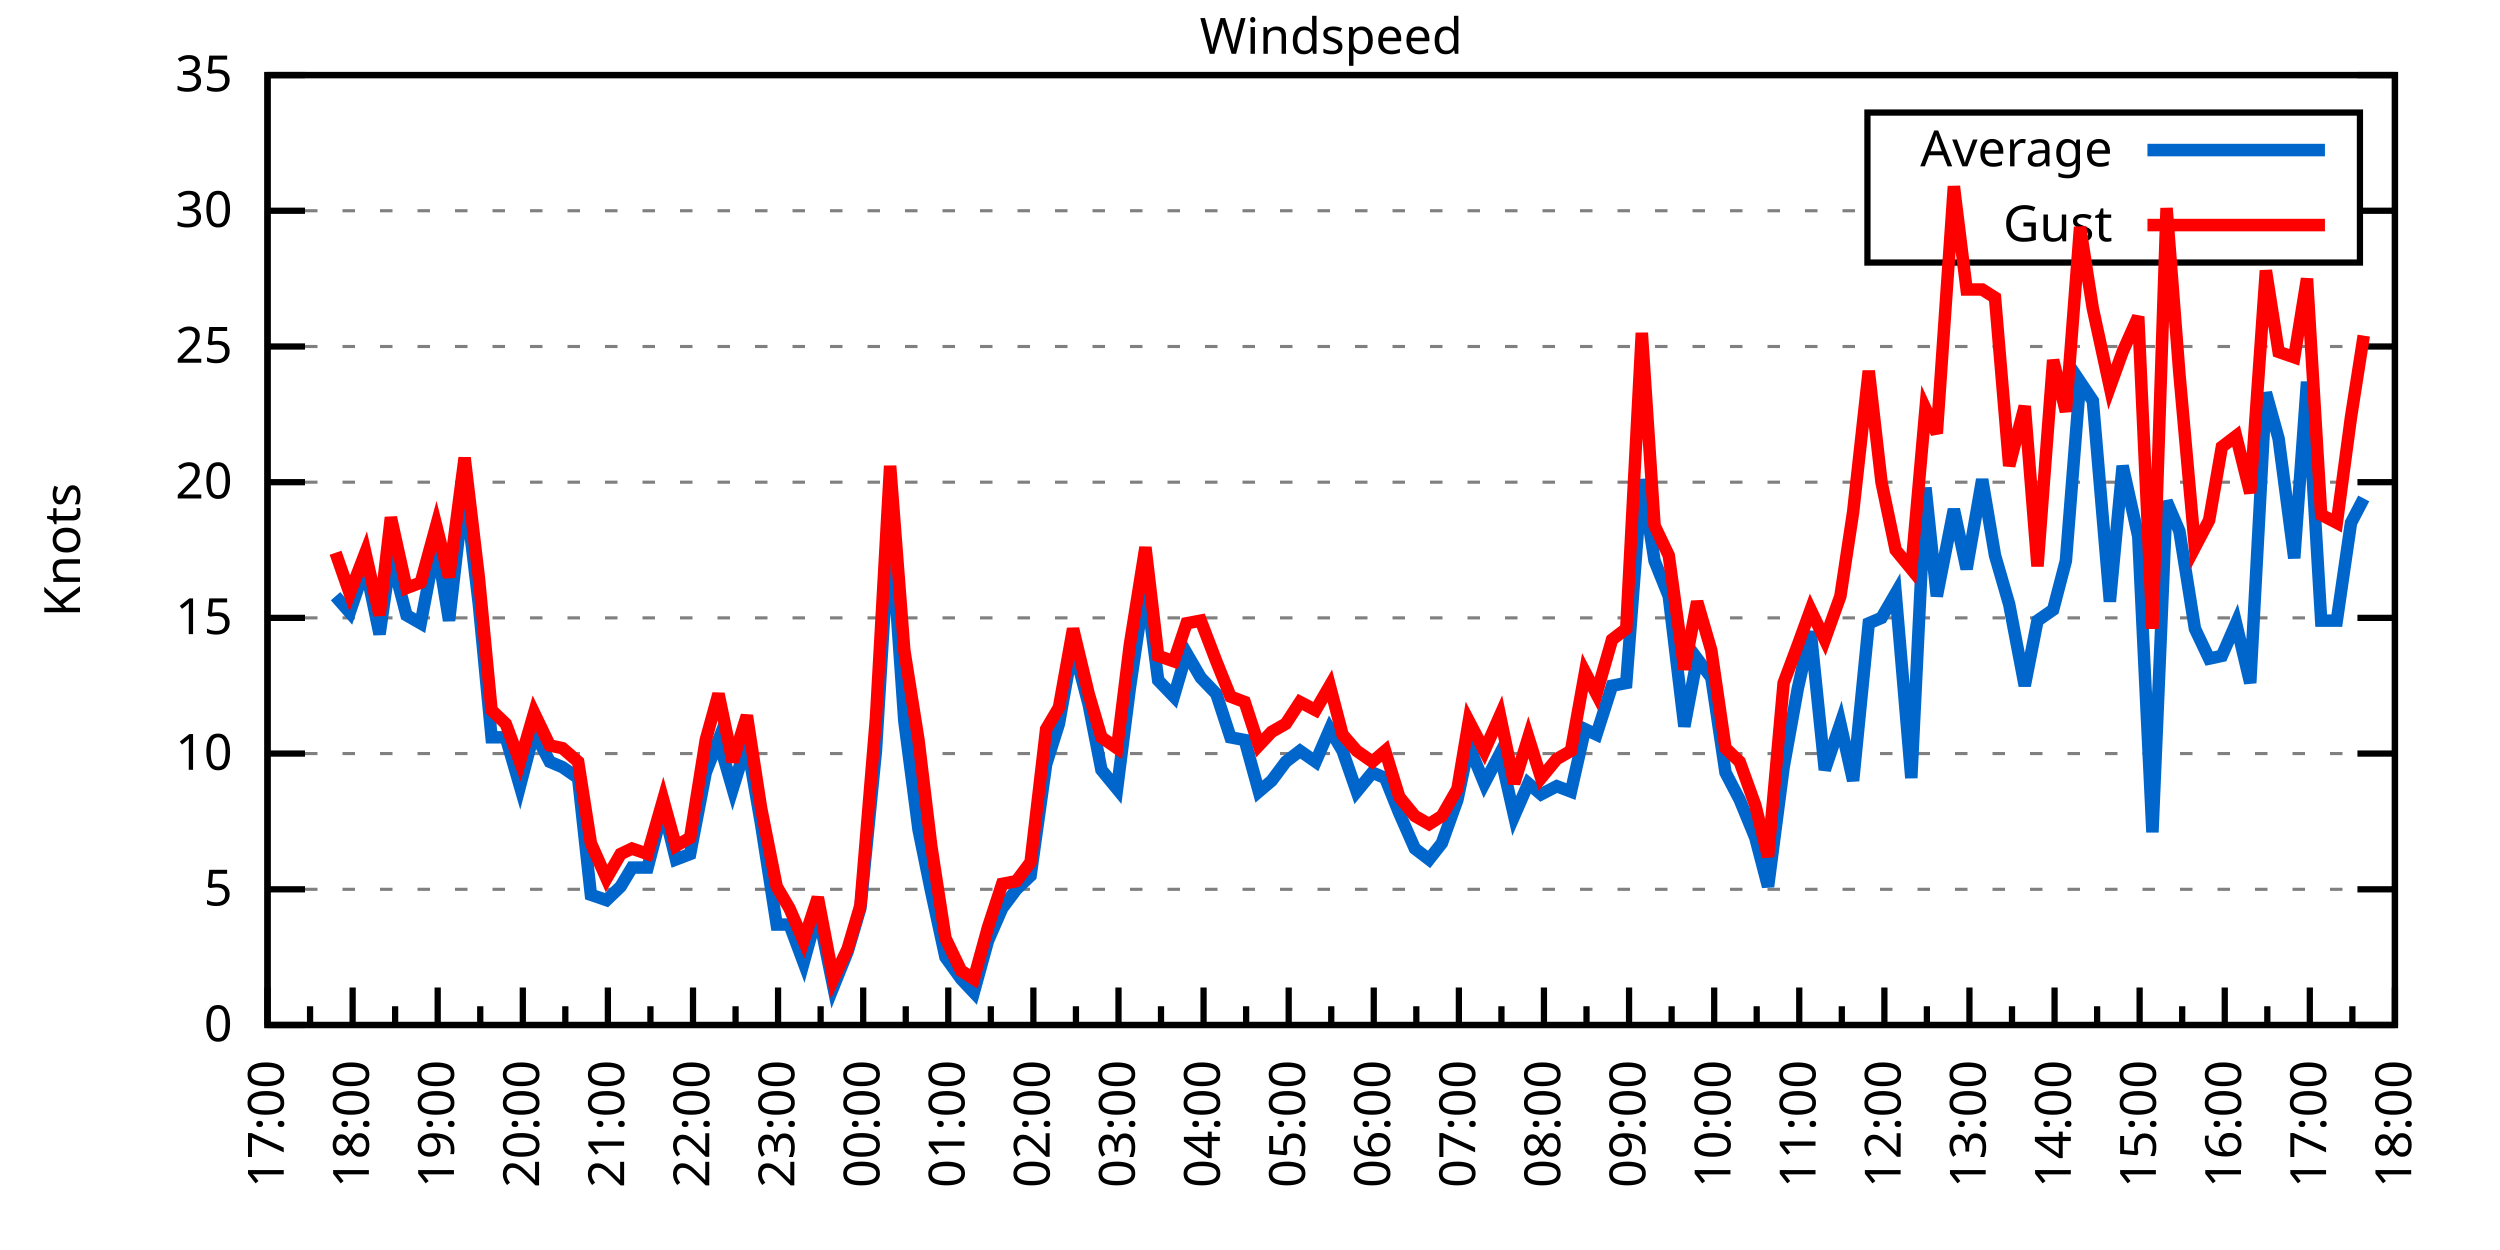
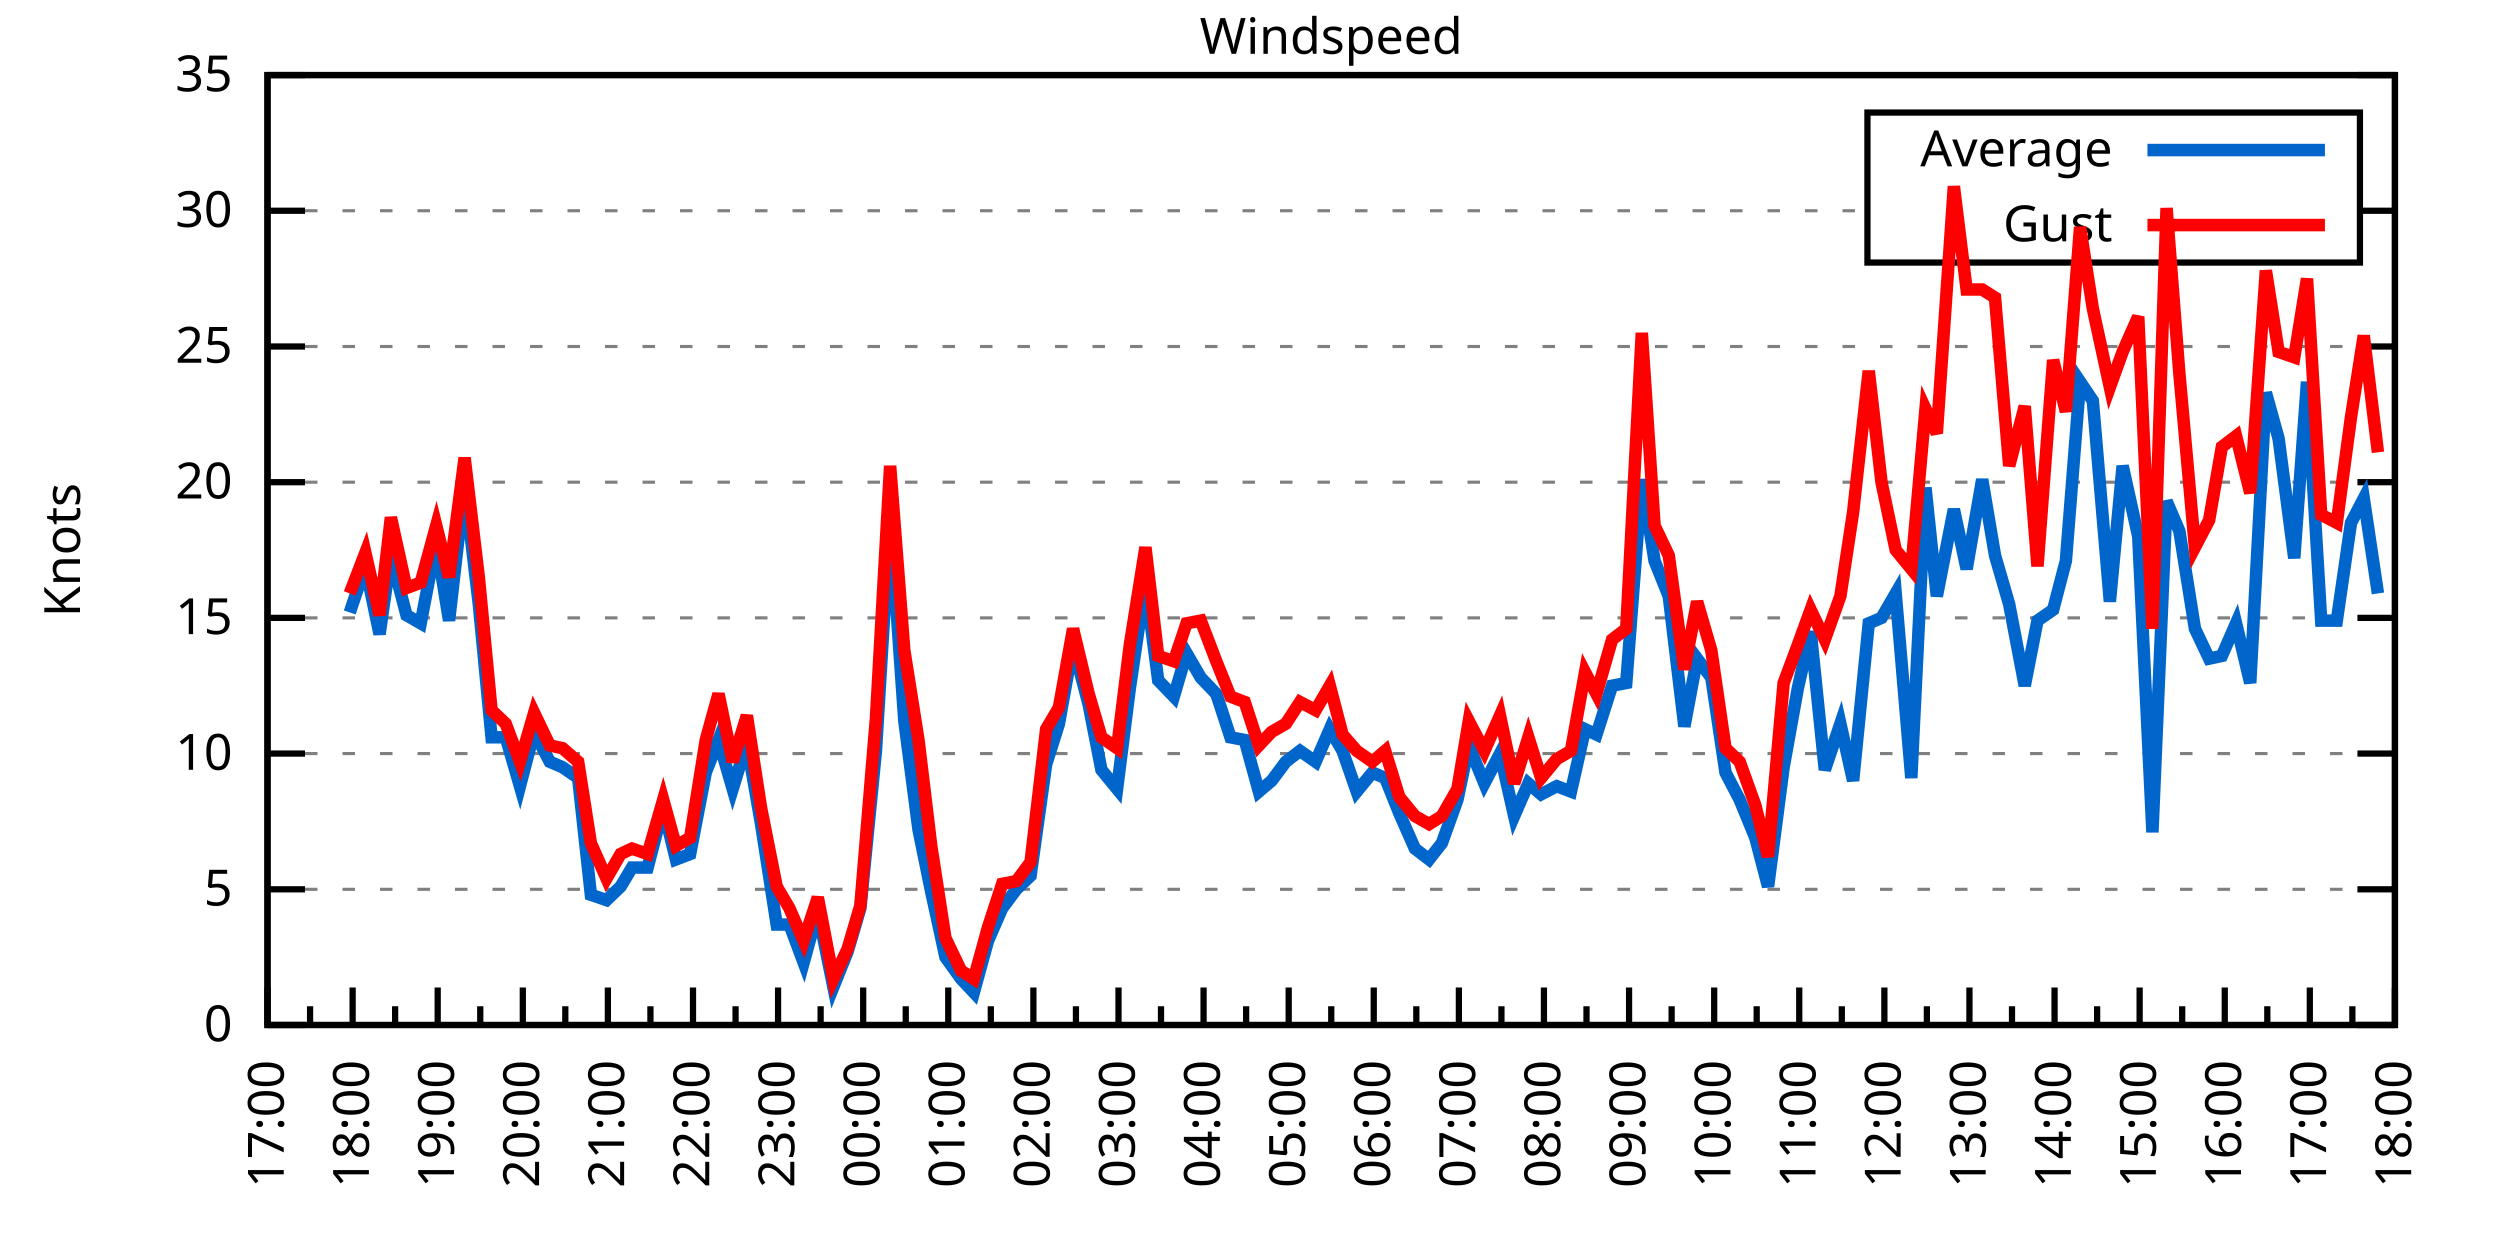
<svg xmlns="http://www.w3.org/2000/svg" xmlns:xlink="http://www.w3.org/1999/xlink" width="400" height="200" viewBox="0 0 400 200">
  <g id="gnuplot_canvas">
    <rect x="0" y="0" width="400" height="200" fill="none" />
    <defs>
      <circle id="gpDot" r="0.5" stroke-width="0.5" stroke="currentColor" />
      <path id="gpPt0" stroke-width="0.333" stroke="currentColor" d="M-1,0 h2 M0,-1 v2" />
      <path id="gpPt1" stroke-width="0.333" stroke="currentColor" d="M-1,-1 L1,1 M1,-1 L-1,1" />
      <path id="gpPt2" stroke-width="0.333" stroke="currentColor" d="M-1,0 L1,0 M0,-1 L0,1 M-1,-1 L1,1 M-1,1 L1,-1" />
      <rect id="gpPt3" stroke-width="0.333" stroke="currentColor" x="-1" y="-1" width="2" height="2" />
      <rect id="gpPt4" stroke-width="0.333" stroke="currentColor" fill="currentColor" x="-1" y="-1" width="2" height="2" />
      <circle id="gpPt5" stroke-width="0.333" stroke="currentColor" cx="0" cy="0" r="1" />
      <use xlink:href="#gpPt5" id="gpPt6" fill="currentColor" stroke="none" />
      <path id="gpPt7" stroke-width="0.333" stroke="currentColor" d="M0,-1.33 L-1.33,0.67 L1.33,0.67 z" />
      <use xlink:href="#gpPt7" id="gpPt8" fill="currentColor" stroke="none" />
      <use xlink:href="#gpPt7" id="gpPt9" stroke="currentColor" transform="rotate(180)" />
      <use xlink:href="#gpPt9" id="gpPt10" fill="currentColor" stroke="none" />
      <use xlink:href="#gpPt3" id="gpPt11" stroke="currentColor" transform="rotate(45)" />
      <use xlink:href="#gpPt11" id="gpPt12" fill="currentColor" stroke="none" />
      <path id="gpPt13" stroke-width="0.333" stroke="currentColor" d="M0,1.330 L1.265,0.411 L0.782,-1.067 L-0.782,-1.076 L-1.265,0.411 z" />
      <use xlink:href="#gpPt13" id="gpPt14" fill="currentColor" stroke="none" />
      <filter id="textbox" filterUnits="objectBoundingBox" x="0" y="0" height="1" width="1">
        <feFlood flood-color="white" flood-opacity="1" result="bgnd" />
        <feComposite in="SourceGraphic" in2="bgnd" operator="atop" />
      </filter>
      <filter id="greybox" filterUnits="objectBoundingBox" x="0" y="0" height="1" width="1">
        <feFlood flood-color="lightgrey" flood-opacity="1" result="grey" />
        <feComposite in="SourceGraphic" in2="grey" operator="atop" />
      </filter>
    </defs>
    <g fill="none" color="white" stroke="currentColor" stroke-width="1.00" stroke-linecap="butt" stroke-linejoin="miter">
</g>
    <g fill="none" color="black" stroke="currentColor" stroke-width="1.00" stroke-linecap="butt" stroke-linejoin="miter">
      <g stroke="none" shape-rendering="crispEdges">
        <polygon fill="rgb(255, 255, 255)" points="42.80,164.00 383.18,164.00 383.18,12.02 42.80,12.02 " />
      </g>
    </g>
    <g fill="none" color="black" stroke="currentColor" stroke-width="1.00" stroke-linecap="butt" stroke-linejoin="miter">
</g>
    <g fill="none" color="black" stroke="black" stroke-width="0.50" stroke-linecap="butt" stroke-linejoin="miter">
</g>
    <g fill="none" color="gray" stroke="currentColor" stroke-width="0.50" stroke-linecap="butt" stroke-linejoin="miter">
      <path stroke="gray" stroke-dasharray="2,4" class="gridline" d="M42.80,164.00 L383.19,164.00  " />
    </g>
    <g fill="none" color="gray" stroke="gray" stroke-width="1.00" stroke-linecap="butt" stroke-linejoin="miter">
</g>
    <g fill="none" color="black" stroke="currentColor" stroke-width="1.00" stroke-linecap="butt" stroke-linejoin="miter">
      <path stroke="black" d="M42.80,164.00 L48.80,164.00 M383.19,164.00 L377.19,164.00  " />
      <g transform="translate(37.20,166.60)" stroke="none" fill="black" font-family="Sans" font-size="8.00" text-anchor="end">
        <text>
          <tspan font-family="Sans"> 0</tspan>
        </text>
      </g>
    </g>
    <g fill="none" color="black" stroke="currentColor" stroke-width="1.00" stroke-linecap="butt" stroke-linejoin="miter">
</g>
    <g fill="none" color="black" stroke="black" stroke-width="0.50" stroke-linecap="butt" stroke-linejoin="miter">
</g>
    <g fill="none" color="gray" stroke="currentColor" stroke-width="0.50" stroke-linecap="butt" stroke-linejoin="miter">
      <path stroke="gray" stroke-dasharray="2,4" class="gridline" d="M42.80,142.29 L383.19,142.29  " />
    </g>
    <g fill="none" color="gray" stroke="gray" stroke-width="1.00" stroke-linecap="butt" stroke-linejoin="miter">
</g>
    <g fill="none" color="black" stroke="currentColor" stroke-width="1.00" stroke-linecap="butt" stroke-linejoin="miter">
      <path stroke="black" d="M42.80,142.29 L48.80,142.29 M383.19,142.29 L377.19,142.29  " />
      <g transform="translate(37.20,144.89)" stroke="none" fill="black" font-family="Sans" font-size="8.00" text-anchor="end">
        <text>
          <tspan font-family="Sans"> 5</tspan>
        </text>
      </g>
    </g>
    <g fill="none" color="black" stroke="currentColor" stroke-width="1.00" stroke-linecap="butt" stroke-linejoin="miter">
</g>
    <g fill="none" color="black" stroke="black" stroke-width="0.50" stroke-linecap="butt" stroke-linejoin="miter">
</g>
    <g fill="none" color="gray" stroke="currentColor" stroke-width="0.50" stroke-linecap="butt" stroke-linejoin="miter">
      <path stroke="gray" stroke-dasharray="2,4" class="gridline" d="M42.80,120.57 L383.19,120.57  " />
    </g>
    <g fill="none" color="gray" stroke="gray" stroke-width="1.00" stroke-linecap="butt" stroke-linejoin="miter">
</g>
    <g fill="none" color="black" stroke="currentColor" stroke-width="1.00" stroke-linecap="butt" stroke-linejoin="miter">
      <path stroke="black" d="M42.80,120.57 L48.80,120.57 M383.19,120.57 L377.19,120.57  " />
      <g transform="translate(37.20,123.17)" stroke="none" fill="black" font-family="Sans" font-size="8.00" text-anchor="end">
        <text>
          <tspan font-family="Sans"> 10</tspan>
        </text>
      </g>
    </g>
    <g fill="none" color="black" stroke="currentColor" stroke-width="1.00" stroke-linecap="butt" stroke-linejoin="miter">
</g>
    <g fill="none" color="black" stroke="black" stroke-width="0.50" stroke-linecap="butt" stroke-linejoin="miter">
</g>
    <g fill="none" color="gray" stroke="currentColor" stroke-width="0.50" stroke-linecap="butt" stroke-linejoin="miter">
      <path stroke="gray" stroke-dasharray="2,4" class="gridline" d="M42.80,98.86 L383.19,98.86  " />
    </g>
    <g fill="none" color="gray" stroke="gray" stroke-width="1.00" stroke-linecap="butt" stroke-linejoin="miter">
</g>
    <g fill="none" color="black" stroke="currentColor" stroke-width="1.00" stroke-linecap="butt" stroke-linejoin="miter">
      <path stroke="black" d="M42.80,98.86 L48.80,98.86 M383.19,98.86 L377.19,98.86  " />
      <g transform="translate(37.20,101.46)" stroke="none" fill="black" font-family="Sans" font-size="8.00" text-anchor="end">
        <text>
          <tspan font-family="Sans"> 15</tspan>
        </text>
      </g>
    </g>
    <g fill="none" color="black" stroke="currentColor" stroke-width="1.00" stroke-linecap="butt" stroke-linejoin="miter">
</g>
    <g fill="none" color="black" stroke="black" stroke-width="0.50" stroke-linecap="butt" stroke-linejoin="miter">
</g>
    <g fill="none" color="gray" stroke="currentColor" stroke-width="0.50" stroke-linecap="butt" stroke-linejoin="miter">
      <path stroke="gray" stroke-dasharray="2,4" class="gridline" d="M42.80,77.15 L383.19,77.15  " />
    </g>
    <g fill="none" color="gray" stroke="gray" stroke-width="1.00" stroke-linecap="butt" stroke-linejoin="miter">
</g>
    <g fill="none" color="black" stroke="currentColor" stroke-width="1.00" stroke-linecap="butt" stroke-linejoin="miter">
      <path stroke="black" d="M42.80,77.15 L48.80,77.15 M383.19,77.15 L377.19,77.15  " />
      <g transform="translate(37.20,79.75)" stroke="none" fill="black" font-family="Sans" font-size="8.00" text-anchor="end">
        <text>
          <tspan font-family="Sans"> 20</tspan>
        </text>
      </g>
    </g>
    <g fill="none" color="black" stroke="currentColor" stroke-width="1.00" stroke-linecap="butt" stroke-linejoin="miter">
</g>
    <g fill="none" color="black" stroke="black" stroke-width="0.50" stroke-linecap="butt" stroke-linejoin="miter">
</g>
    <g fill="none" color="gray" stroke="currentColor" stroke-width="0.50" stroke-linecap="butt" stroke-linejoin="miter">
      <path stroke="gray" stroke-dasharray="2,4" class="gridline" d="M42.80,55.44 L383.19,55.44  " />
    </g>
    <g fill="none" color="gray" stroke="gray" stroke-width="1.00" stroke-linecap="butt" stroke-linejoin="miter">
</g>
    <g fill="none" color="black" stroke="currentColor" stroke-width="1.00" stroke-linecap="butt" stroke-linejoin="miter">
      <path stroke="black" d="M42.80,55.44 L48.80,55.44 M383.19,55.44 L377.19,55.44  " />
      <g transform="translate(37.20,58.04)" stroke="none" fill="black" font-family="Sans" font-size="8.00" text-anchor="end">
        <text>
          <tspan font-family="Sans"> 25</tspan>
        </text>
      </g>
    </g>
    <g fill="none" color="black" stroke="currentColor" stroke-width="1.00" stroke-linecap="butt" stroke-linejoin="miter">
</g>
    <g fill="none" color="black" stroke="black" stroke-width="0.50" stroke-linecap="butt" stroke-linejoin="miter">
</g>
    <g fill="none" color="gray" stroke="currentColor" stroke-width="0.50" stroke-linecap="butt" stroke-linejoin="miter">
      <path stroke="gray" stroke-dasharray="2,4" class="gridline" d="M42.80,33.72 L298.79,33.72 M377.59,33.72 L383.19,33.72  " />
    </g>
    <g fill="none" color="gray" stroke="gray" stroke-width="1.00" stroke-linecap="butt" stroke-linejoin="miter">
</g>
    <g fill="none" color="black" stroke="currentColor" stroke-width="1.00" stroke-linecap="butt" stroke-linejoin="miter">
      <path stroke="black" d="M42.80,33.72 L48.80,33.72 M383.19,33.72 L377.19,33.72  " />
      <g transform="translate(37.20,36.32)" stroke="none" fill="black" font-family="Sans" font-size="8.00" text-anchor="end">
        <text>
          <tspan font-family="Sans"> 30</tspan>
        </text>
      </g>
    </g>
    <g fill="none" color="black" stroke="currentColor" stroke-width="1.00" stroke-linecap="butt" stroke-linejoin="miter">
</g>
    <g fill="none" color="black" stroke="black" stroke-width="0.50" stroke-linecap="butt" stroke-linejoin="miter">
</g>
    <g fill="none" color="gray" stroke="currentColor" stroke-width="0.50" stroke-linecap="butt" stroke-linejoin="miter">
      <path stroke="gray" stroke-dasharray="2,4" class="gridline" d="M42.80,12.01 L383.19,12.01  " />
    </g>
    <g fill="none" color="gray" stroke="gray" stroke-width="1.00" stroke-linecap="butt" stroke-linejoin="miter">
</g>
    <g fill="none" color="black" stroke="currentColor" stroke-width="1.00" stroke-linecap="butt" stroke-linejoin="miter">
      <path stroke="black" d="M42.80,12.01 L48.80,12.01 M383.19,12.01 L377.19,12.01  " />
      <g transform="translate(37.20,14.61)" stroke="none" fill="black" font-family="Sans" font-size="8.00" text-anchor="end">
        <text>
          <tspan font-family="Sans"> 35</tspan>
        </text>
      </g>
    </g>
    <g fill="none" color="black" stroke="currentColor" stroke-width="1.00" stroke-linecap="butt" stroke-linejoin="miter">
      <path stroke="black" d="M42.80,164.00 L42.80,158.00  " />
      <g transform="translate(45.40,169.60) rotate(270)" stroke="none" fill="black" font-family="Sans" font-size="8.00" text-anchor="end">
        <text>
          <tspan font-family="Sans">17:00</tspan>
        </text>
      </g>
    </g>
    <g fill="none" color="black" stroke="currentColor" stroke-width="1.00" stroke-linecap="butt" stroke-linejoin="miter">
      <path stroke="black" d="M49.61,164.00 L49.61,161.00 M56.42,164.00 L56.42,158.00  " />
      <g transform="translate(59.02,169.60) rotate(270)" stroke="none" fill="black" font-family="Sans" font-size="8.00" text-anchor="end">
        <text>
          <tspan font-family="Sans">18:00</tspan>
        </text>
      </g>
    </g>
    <g fill="none" color="black" stroke="currentColor" stroke-width="1.00" stroke-linecap="butt" stroke-linejoin="miter">
      <path stroke="black" d="M63.22,164.00 L63.22,161.00 M70.03,164.00 L70.03,158.00  " />
      <g transform="translate(72.63,169.60) rotate(270)" stroke="none" fill="black" font-family="Sans" font-size="8.00" text-anchor="end">
        <text>
          <tspan font-family="Sans">19:00</tspan>
        </text>
      </g>
    </g>
    <g fill="none" color="black" stroke="currentColor" stroke-width="1.00" stroke-linecap="butt" stroke-linejoin="miter">
      <path stroke="black" d="M76.84,164.00 L76.84,161.00 M83.65,164.00 L83.65,158.00  " />
      <g transform="translate(86.25,169.60) rotate(270)" stroke="none" fill="black" font-family="Sans" font-size="8.00" text-anchor="end">
        <text>
          <tspan font-family="Sans">20:00</tspan>
        </text>
      </g>
    </g>
    <g fill="none" color="black" stroke="currentColor" stroke-width="1.00" stroke-linecap="butt" stroke-linejoin="miter">
      <path stroke="black" d="M90.45,164.00 L90.45,161.00 M97.26,164.00 L97.26,158.00  " />
      <g transform="translate(99.86,169.60) rotate(270)" stroke="none" fill="black" font-family="Sans" font-size="8.00" text-anchor="end">
        <text>
          <tspan font-family="Sans">21:00</tspan>
        </text>
      </g>
    </g>
    <g fill="none" color="black" stroke="currentColor" stroke-width="1.00" stroke-linecap="butt" stroke-linejoin="miter">
      <path stroke="black" d="M104.07,164.00 L104.07,161.00 M110.88,164.00 L110.88,158.00  " />
      <g transform="translate(113.48,169.60) rotate(270)" stroke="none" fill="black" font-family="Sans" font-size="8.00" text-anchor="end">
        <text>
          <tspan font-family="Sans">22:00</tspan>
        </text>
      </g>
    </g>
    <g fill="none" color="black" stroke="currentColor" stroke-width="1.00" stroke-linecap="butt" stroke-linejoin="miter">
      <path stroke="black" d="M117.69,164.00 L117.69,161.00 M124.49,164.00 L124.49,158.00  " />
      <g transform="translate(127.09,169.60) rotate(270)" stroke="none" fill="black" font-family="Sans" font-size="8.00" text-anchor="end">
        <text>
          <tspan font-family="Sans">23:00</tspan>
        </text>
      </g>
    </g>
    <g fill="none" color="black" stroke="currentColor" stroke-width="1.00" stroke-linecap="butt" stroke-linejoin="miter">
      <path stroke="black" d="M131.30,164.00 L131.30,161.00 M138.11,164.00 L138.11,158.00  " />
      <g transform="translate(140.71,169.60) rotate(270)" stroke="none" fill="black" font-family="Sans" font-size="8.00" text-anchor="end">
        <text>
          <tspan font-family="Sans">00:00</tspan>
        </text>
      </g>
    </g>
    <g fill="none" color="black" stroke="currentColor" stroke-width="1.00" stroke-linecap="butt" stroke-linejoin="miter">
      <path stroke="black" d="M144.92,164.00 L144.92,161.00 M151.72,164.00 L151.72,158.00  " />
      <g transform="translate(154.32,169.60) rotate(270)" stroke="none" fill="black" font-family="Sans" font-size="8.00" text-anchor="end">
        <text>
          <tspan font-family="Sans">01:00</tspan>
        </text>
      </g>
    </g>
    <g fill="none" color="black" stroke="currentColor" stroke-width="1.00" stroke-linecap="butt" stroke-linejoin="miter">
      <path stroke="black" d="M158.53,164.00 L158.53,161.00 M165.34,164.00 L165.34,158.00  " />
      <g transform="translate(167.94,169.60) rotate(270)" stroke="none" fill="black" font-family="Sans" font-size="8.00" text-anchor="end">
        <text>
          <tspan font-family="Sans">02:00</tspan>
        </text>
      </g>
    </g>
    <g fill="none" color="black" stroke="currentColor" stroke-width="1.00" stroke-linecap="butt" stroke-linejoin="miter">
      <path stroke="black" d="M172.15,164.00 L172.15,161.00 M178.96,164.00 L178.96,158.00  " />
      <g transform="translate(181.56,169.60) rotate(270)" stroke="none" fill="black" font-family="Sans" font-size="8.00" text-anchor="end">
        <text>
          <tspan font-family="Sans">03:00</tspan>
        </text>
      </g>
    </g>
    <g fill="none" color="black" stroke="currentColor" stroke-width="1.00" stroke-linecap="butt" stroke-linejoin="miter">
      <path stroke="black" d="M185.76,164.00 L185.76,161.00 M192.57,164.00 L192.57,158.00  " />
      <g transform="translate(195.17,169.60) rotate(270)" stroke="none" fill="black" font-family="Sans" font-size="8.00" text-anchor="end">
        <text>
          <tspan font-family="Sans">04:00</tspan>
        </text>
      </g>
    </g>
    <g fill="none" color="black" stroke="currentColor" stroke-width="1.00" stroke-linecap="butt" stroke-linejoin="miter">
      <path stroke="black" d="M199.38,164.00 L199.38,161.00 M206.19,164.00 L206.19,158.00  " />
      <g transform="translate(208.79,169.60) rotate(270)" stroke="none" fill="black" font-family="Sans" font-size="8.00" text-anchor="end">
        <text>
          <tspan font-family="Sans">05:00</tspan>
        </text>
      </g>
    </g>
    <g fill="none" color="black" stroke="currentColor" stroke-width="1.00" stroke-linecap="butt" stroke-linejoin="miter">
      <path stroke="black" d="M213.00,164.00 L213.00,161.00 M219.80,164.00 L219.80,158.00  " />
      <g transform="translate(222.40,169.60) rotate(270)" stroke="none" fill="black" font-family="Sans" font-size="8.00" text-anchor="end">
        <text>
          <tspan font-family="Sans">06:00</tspan>
        </text>
      </g>
    </g>
    <g fill="none" color="black" stroke="currentColor" stroke-width="1.00" stroke-linecap="butt" stroke-linejoin="miter">
      <path stroke="black" d="M226.61,164.00 L226.61,161.00 M233.42,164.00 L233.42,158.00  " />
      <g transform="translate(236.02,169.60) rotate(270)" stroke="none" fill="black" font-family="Sans" font-size="8.00" text-anchor="end">
        <text>
          <tspan font-family="Sans">07:00</tspan>
        </text>
      </g>
    </g>
    <g fill="none" color="black" stroke="currentColor" stroke-width="1.00" stroke-linecap="butt" stroke-linejoin="miter">
      <path stroke="black" d="M240.23,164.00 L240.23,161.00 M247.03,164.00 L247.03,158.00  " />
      <g transform="translate(249.63,169.60) rotate(270)" stroke="none" fill="black" font-family="Sans" font-size="8.00" text-anchor="end">
        <text>
          <tspan font-family="Sans">08:00</tspan>
        </text>
      </g>
    </g>
    <g fill="none" color="black" stroke="currentColor" stroke-width="1.00" stroke-linecap="butt" stroke-linejoin="miter">
      <path stroke="black" d="M253.84,164.00 L253.84,161.00 M260.65,164.00 L260.65,158.00  " />
      <g transform="translate(263.25,169.60) rotate(270)" stroke="none" fill="black" font-family="Sans" font-size="8.00" text-anchor="end">
        <text>
          <tspan font-family="Sans">09:00</tspan>
        </text>
      </g>
    </g>
    <g fill="none" color="black" stroke="currentColor" stroke-width="1.00" stroke-linecap="butt" stroke-linejoin="miter">
      <path stroke="black" d="M267.46,164.00 L267.46,161.00 M274.27,164.00 L274.27,158.00  " />
      <g transform="translate(276.87,169.60) rotate(270)" stroke="none" fill="black" font-family="Sans" font-size="8.00" text-anchor="end">
        <text>
          <tspan font-family="Sans">10:00</tspan>
        </text>
      </g>
    </g>
    <g fill="none" color="black" stroke="currentColor" stroke-width="1.00" stroke-linecap="butt" stroke-linejoin="miter">
      <path stroke="black" d="M281.07,164.00 L281.07,161.00 M287.88,164.00 L287.88,158.00  " />
      <g transform="translate(290.48,169.60) rotate(270)" stroke="none" fill="black" font-family="Sans" font-size="8.00" text-anchor="end">
        <text>
          <tspan font-family="Sans">11:00</tspan>
        </text>
      </g>
    </g>
    <g fill="none" color="black" stroke="currentColor" stroke-width="1.00" stroke-linecap="butt" stroke-linejoin="miter">
      <path stroke="black" d="M294.69,164.00 L294.69,161.00 M301.50,164.00 L301.50,158.00  " />
      <g transform="translate(304.10,169.60) rotate(270)" stroke="none" fill="black" font-family="Sans" font-size="8.00" text-anchor="end">
        <text>
          <tspan font-family="Sans">12:00</tspan>
        </text>
      </g>
    </g>
    <g fill="none" color="black" stroke="currentColor" stroke-width="1.00" stroke-linecap="butt" stroke-linejoin="miter">
      <path stroke="black" d="M308.30,164.00 L308.30,161.00 M315.11,164.00 L315.11,158.00  " />
      <g transform="translate(317.71,169.60) rotate(270)" stroke="none" fill="black" font-family="Sans" font-size="8.00" text-anchor="end">
        <text>
          <tspan font-family="Sans">13:00</tspan>
        </text>
      </g>
    </g>
    <g fill="none" color="black" stroke="currentColor" stroke-width="1.00" stroke-linecap="butt" stroke-linejoin="miter">
      <path stroke="black" d="M321.92,164.00 L321.92,161.00 M328.73,164.00 L328.73,158.00  " />
      <g transform="translate(331.33,169.60) rotate(270)" stroke="none" fill="black" font-family="Sans" font-size="8.00" text-anchor="end">
        <text>
          <tspan font-family="Sans">14:00</tspan>
        </text>
      </g>
    </g>
    <g fill="none" color="black" stroke="currentColor" stroke-width="1.00" stroke-linecap="butt" stroke-linejoin="miter">
      <path stroke="black" d="M335.54,164.00 L335.54,161.00 M342.34,164.00 L342.34,158.00  " />
      <g transform="translate(344.94,169.60) rotate(270)" stroke="none" fill="black" font-family="Sans" font-size="8.00" text-anchor="end">
        <text>
          <tspan font-family="Sans">15:00</tspan>
        </text>
      </g>
    </g>
    <g fill="none" color="black" stroke="currentColor" stroke-width="1.00" stroke-linecap="butt" stroke-linejoin="miter">
      <path stroke="black" d="M349.15,164.00 L349.15,161.00 M355.96,164.00 L355.96,158.00  " />
      <g transform="translate(358.56,169.60) rotate(270)" stroke="none" fill="black" font-family="Sans" font-size="8.00" text-anchor="end">
        <text>
          <tspan font-family="Sans">16:00</tspan>
        </text>
      </g>
    </g>
    <g fill="none" color="black" stroke="currentColor" stroke-width="1.00" stroke-linecap="butt" stroke-linejoin="miter">
      <path stroke="black" d="M362.77,164.00 L362.77,161.00 M369.57,164.00 L369.57,158.00  " />
      <g transform="translate(372.17,169.60) rotate(270)" stroke="none" fill="black" font-family="Sans" font-size="8.00" text-anchor="end">
        <text>
          <tspan font-family="Sans">17:00</tspan>
        </text>
      </g>
    </g>
    <g fill="none" color="black" stroke="currentColor" stroke-width="1.00" stroke-linecap="butt" stroke-linejoin="miter">
      <path stroke="black" d="M376.38,164.00 L376.38,161.00 M383.19,164.00 L383.19,158.00  " />
      <g transform="translate(385.79,169.60) rotate(270)" stroke="none" fill="black" font-family="Sans" font-size="8.00" text-anchor="end">
        <text>
          <tspan font-family="Sans">18:00</tspan>
        </text>
      </g>
    </g>
    <g fill="none" color="black" stroke="currentColor" stroke-width="1.00" stroke-linecap="butt" stroke-linejoin="miter">
</g>
    <g fill="none" color="black" stroke="currentColor" stroke-width="1.00" stroke-linecap="butt" stroke-linejoin="miter">
      <path stroke="black" d="M42.80,12.01 L42.80,164.00 L383.19,164.00 L383.19,12.01 L42.80,12.01 Z  " />
    </g>
    <g fill="none" color="black" stroke="currentColor" stroke-width="1.00" stroke-linecap="butt" stroke-linejoin="miter">
      <g transform="translate(12.80,88.01) rotate(270)" stroke="none" fill="black" font-family="Sans" font-size="8.00" text-anchor="middle">
        <text>
          <tspan font-family="Sans">Knots</tspan>
        </text>
      </g>
    </g>
    <g fill="none" color="black" stroke="currentColor" stroke-width="1.00" stroke-linecap="butt" stroke-linejoin="miter">
</g>
    <g fill="none" color="black" stroke="currentColor" stroke-width="1.00" stroke-linecap="butt" stroke-linejoin="miter">
      <path stroke="black" d="M298.79,42.01 L298.79,18.01 L377.59,18.01 L377.59,42.01 L298.79,42.01 Z  " />
    </g>
    <g id="Windspeed_plot_1">
      <g fill="none" color="white" stroke="black" stroke-width="2.00" stroke-linecap="butt" stroke-linejoin="miter">
</g>
      <g fill="none" color="black" stroke="currentColor" stroke-width="2.00" stroke-linecap="butt" stroke-linejoin="miter">
        <g transform="translate(337.99,26.61)" stroke="none" fill="black" font-family="Sans" font-size="8.00" text-anchor="end">
          <text>
            <tspan font-family="Sans">Average</tspan>
          </text>
        </g>
      </g>
      <g fill="none" color="black" stroke="currentColor" stroke-width="2.00" stroke-linecap="butt" stroke-linejoin="miter">
-         <path stroke="rgb(  0, 102, 204)" d="M343.59,24.01 L371.99,24.01 M53.69,95.39 L55.96,97.99 L58.46,90.61 L60.73,101.47 L62.54,88.87 L65.04,98.43   L67.31,99.73 L69.80,86.70 L71.85,99.30 L74.34,77.58 L76.61,96.69 L78.65,117.97 L80.92,117.97 L83.19,125.79   L85.46,117.10 L87.96,121.88 L90.00,122.75 L92.50,124.48 L94.54,143.16 L97.04,144.02 L99.30,141.85 L101.12,138.81   L103.62,138.81 L106.11,129.26 L108.15,137.51 L110.42,136.64 L112.92,123.61 L114.96,118.40 L117.23,126.22 L119.50,118.84   L121.77,131.86 L124.27,147.93 L126.31,147.93 L128.58,154.01 L130.85,145.76 L133.34,157.92 L135.61,152.28 L137.66,145.33   L140.15,120.14 L142.42,82.79 L144.69,115.36 L146.96,132.73 L149.00,142.72 L151.27,153.14 L153.77,156.62 L155.81,158.79   L158.08,150.54 L160.35,145.33 L162.62,142.29 L164.89,140.12 L167.38,122.31 L169.43,115.80 L171.69,103.20 L174.19,112.76   L176.23,123.18 L178.73,126.22 L180.77,110.15 L183.27,93.22 L185.31,108.85 L187.81,111.45 L189.85,104.51 L192.12,108.42   L194.61,111.02 L196.88,117.97 L199.15,118.40 L201.42,126.65 L203.46,124.92 L205.73,121.88 L208.00,120.14 L210.50,121.88   L212.77,116.67 L214.81,120.14 L217.08,126.65 L219.58,123.61 L221.62,124.48 L223.89,130.13 L226.38,135.77 L228.65,137.51   L230.70,134.90 L233.19,127.96 L235.01,119.27 L237.50,125.35 L240.00,120.57 L242.27,130.56 L244.54,125.35 L246.58,127.09   L249.08,125.79 L251.35,126.65 L253.61,116.67 L255.43,117.53 L257.93,109.72 L260.20,109.28 L262.69,76.71 L264.73,89.74   L267.00,95.39 L269.50,116.23 L271.54,105.38 L273.81,108.42 L276.08,123.61 L278.35,127.96 L280.85,134.04 L282.89,141.85   L285.38,122.75 L287.65,110.15 L289.70,101.03 L291.97,123.18 L294.46,115.80 L296.50,124.92 L299.00,99.73 L301.04,98.86   L303.31,94.95 L305.81,124.48 L308.08,78.02 L309.89,95.39 L312.62,81.49 L314.66,91.04 L317.15,76.71 L319.20,88.87   L321.47,96.69 L323.96,109.72 L326.00,99.30 L328.50,97.56 L330.54,89.74 L332.81,61.08 L334.85,64.12 L337.58,96.26   L339.62,74.54 L342.12,85.83 L344.39,133.17 L346.65,80.19 L348.70,84.97 L351.19,100.60 L353.46,105.38 L355.50,104.94   L357.77,99.73 L360.04,109.28 L362.54,62.82 L364.58,70.20 L367.08,89.31 L369.12,61.08 L371.39,99.30 L373.89,99.30   L376.16,83.66 L378.20,79.75  " />
+         <path stroke="rgb(  0, 102, 204)" d="M343.59,24.01 L371.99,24.01 M55.96,97.99 L58.46,90.61 L60.73,101.47 L62.54,88.87 L65.04,98.43 L67.31,99.73   L69.80,86.70 L71.85,99.30 L74.34,77.58 L76.61,96.69 L78.65,117.97 L80.92,117.97 L83.19,125.79 L85.46,117.10   L87.96,121.88 L90.00,122.75 L92.50,124.48 L94.54,143.16 L97.04,144.02 L99.30,141.85 L101.12,138.81 L103.62,138.81   L106.11,129.26 L108.15,137.51 L110.42,136.64 L112.92,123.61 L114.96,118.40 L117.23,126.22 L119.50,118.84 L121.77,131.86   L124.27,147.93 L126.31,147.93 L128.58,154.01 L130.85,145.76 L133.34,157.92 L135.61,152.28 L137.66,145.33 L140.15,120.14   L142.42,82.79 L144.69,115.36 L146.96,132.73 L149.00,142.72 L151.27,153.14 L153.77,156.62 L155.81,158.79 L158.08,150.54   L160.35,145.33 L162.62,142.29 L164.89,140.12 L167.38,122.31 L169.43,115.80 L171.69,103.20 L174.19,112.76 L176.23,123.18   L178.73,126.22 L180.77,110.15 L183.27,93.22 L185.31,108.85 L187.81,111.45 L189.85,104.51 L192.12,108.42 L194.61,111.02   L196.88,117.97 L199.15,118.40 L201.42,126.65 L203.46,124.92 L205.73,121.88 L208.00,120.14 L210.50,121.88 L212.77,116.67   L214.81,120.14 L217.08,126.65 L219.58,123.61 L221.62,124.48 L223.89,130.13 L226.38,135.77 L228.65,137.51 L230.70,134.90   L233.19,127.96 L235.01,119.27 L237.50,125.35 L240.00,120.57 L242.27,130.56 L244.54,125.35 L246.58,127.09 L249.08,125.79   L251.35,126.65 L253.61,116.67 L255.43,117.53 L257.93,109.72 L260.20,109.28 L262.69,76.71 L264.73,89.74 L267.00,95.39   L269.50,116.23 L271.54,105.38 L273.81,108.42 L276.08,123.61 L278.35,127.96 L280.85,134.04 L282.89,141.85 L285.38,122.75   L287.65,110.15 L289.70,101.03 L291.97,123.18 L294.46,115.80 L296.50,124.92 L299.00,99.73 L301.04,98.86 L303.31,94.95   L305.81,124.48 L308.08,78.02 L309.89,95.39 L312.62,81.49 L314.66,91.04 L317.15,76.71 L319.20,88.87 L321.47,96.69   L323.96,109.72 L326.00,99.30 L328.50,97.56 L330.54,89.74 L332.81,61.08 L334.85,64.12 L337.58,96.26 L339.62,74.54   L342.12,85.83 L344.39,133.17 L346.65,80.19 L348.70,84.97 L351.19,100.60 L353.46,105.38 L355.50,104.94 L357.77,99.73   L360.04,109.28 L362.54,62.82 L364.58,70.20 L367.08,89.31 L369.12,61.08 L371.39,99.30 L373.89,99.30 L376.16,83.66   L378.20,79.75 L380.47,94.95  " />
      </g>
    </g>
    <g id="Windspeed_plot_2">
      <g fill="none" color="black" stroke="currentColor" stroke-width="2.00" stroke-linecap="butt" stroke-linejoin="miter">
        <g transform="translate(337.99,38.61)" stroke="none" fill="black" font-family="Sans" font-size="8.00" text-anchor="end">
          <text>
            <tspan font-family="Sans">Gust</tspan>
          </text>
        </g>
      </g>
      <g fill="none" color="black" stroke="currentColor" stroke-width="2.00" stroke-linecap="butt" stroke-linejoin="miter">
-         <path stroke="rgb(255,   0,   0)" d="M343.59,36.01 L371.99,36.01 M53.69,88.44 L55.96,94.95 L58.46,88.44 L60.73,98.43 L62.54,82.79 L65.04,94.08   L67.31,93.22 L69.80,84.10 L71.85,92.35 L74.34,73.24 L76.61,92.35 L78.65,113.63 L80.92,115.80 L83.19,121.88   L85.46,114.06 L87.96,119.27 L90.00,119.71 L92.50,121.88 L94.54,134.90 L97.04,140.55 L99.30,136.64 L101.12,135.77   L103.62,136.64 L106.11,127.96 L108.15,135.34 L110.42,134.04 L112.92,118.40 L114.96,111.02 L117.23,121.88 L119.50,114.49   L121.77,129.26 L124.27,141.85 L126.31,145.33 L128.58,150.54 L130.85,143.59 L133.34,156.62 L135.61,151.84 L137.66,144.89   L140.15,114.93 L142.42,74.54 L144.69,104.07 L146.96,118.40 L149.00,135.34 L151.27,150.10 L153.77,155.31 L155.81,156.62   L158.08,148.37 L160.35,141.42 L162.62,140.98 L164.89,137.94 L167.38,116.67 L169.43,113.19 L171.69,100.60 L174.19,111.02   L176.23,117.97 L178.73,119.71 L180.77,103.20 L183.27,87.57 L185.31,104.94 L187.81,105.81 L189.85,99.73 L192.12,99.30   L194.61,105.81 L196.88,111.45 L199.15,112.32 L201.42,119.27 L203.46,117.10 L205.73,115.80 L208.00,112.32 L210.50,113.63   L212.77,109.72 L214.81,117.53 L217.08,120.14 L219.58,121.88 L221.62,120.14 L223.89,127.52 L226.38,130.56 L228.65,131.86   L230.70,130.56 L233.19,126.22 L235.01,115.36 L237.50,120.14 L240.00,114.49 L242.27,125.35 L244.54,117.97 L246.58,124.48   L249.08,121.44 L251.35,120.14 L253.61,107.55 L255.43,111.02 L257.93,102.34 L260.20,100.60 L262.69,53.26 L264.73,84.10   L267.00,88.87 L269.50,107.11 L271.54,96.26 L273.81,104.07 L276.08,119.71 L278.35,121.88 L280.85,128.83 L282.89,137.08   L285.38,109.28 L287.65,103.20 L289.70,97.56 L291.97,102.34 L294.46,95.39 L296.50,81.93 L299.00,59.34 L301.04,77.15   L303.31,88.00 L305.81,91.04 L308.08,65.42 L309.89,69.33 L312.62,29.81 L314.66,46.32 L317.15,46.32 L319.20,47.62   L321.47,74.54 L323.96,64.99 L326.00,90.61 L328.50,57.61 L330.54,65.86 L332.81,36.33 L334.85,49.36 L337.58,61.95   L339.62,56.30 L342.12,50.66 L344.39,100.60 L346.65,33.29 L348.70,59.78 L351.19,87.57 L353.46,83.23 L355.50,71.50   L357.77,69.77 L360.04,78.89 L362.54,43.28 L364.58,56.30 L367.08,57.17 L369.12,44.58 L371.39,82.36 L373.89,83.66   L376.16,66.73 L378.20,53.70  " />
+         <path stroke="rgb(255,   0,   0)" d="M343.59,36.01 L371.99,36.01 M55.96,94.95 L58.46,88.44 L60.73,98.43 L62.54,82.79 L65.04,94.08 L67.31,93.22   L69.80,84.10 L71.85,92.35 L74.34,73.24 L76.61,92.35 L78.65,113.63 L80.92,115.80 L83.19,121.88 L85.46,114.06   L87.96,119.27 L90.00,119.71 L92.50,121.88 L94.54,134.90 L97.04,140.55 L99.30,136.64 L101.12,135.77 L103.62,136.64   L106.11,127.96 L108.15,135.34 L110.42,134.04 L112.92,118.40 L114.96,111.02 L117.23,121.88 L119.50,114.49 L121.77,129.26   L124.27,141.85 L126.31,145.33 L128.58,150.54 L130.85,143.59 L133.34,156.62 L135.61,151.84 L137.66,144.89 L140.15,114.93   L142.42,74.54 L144.69,104.07 L146.96,118.40 L149.00,135.34 L151.27,150.10 L153.77,155.31 L155.81,156.62 L158.08,148.37   L160.35,141.42 L162.62,140.98 L164.89,137.94 L167.38,116.67 L169.43,113.19 L171.69,100.60 L174.19,111.02 L176.23,117.97   L178.73,119.71 L180.77,103.20 L183.27,87.57 L185.31,104.94 L187.81,105.81 L189.85,99.73 L192.12,99.30 L194.61,105.81   L196.88,111.45 L199.15,112.32 L201.42,119.27 L203.46,117.10 L205.73,115.80 L208.00,112.32 L210.50,113.63 L212.77,109.72   L214.81,117.53 L217.08,120.14 L219.58,121.88 L221.62,120.14 L223.89,127.52 L226.38,130.56 L228.65,131.86 L230.70,130.56   L233.19,126.22 L235.01,115.36 L237.50,120.14 L240.00,114.49 L242.27,125.35 L244.54,117.97 L246.58,124.48 L249.08,121.44   L251.35,120.14 L253.61,107.55 L255.43,111.02 L257.93,102.34 L260.20,100.60 L262.69,53.26 L264.73,84.10 L267.00,88.87   L269.50,107.11 L271.54,96.26 L273.81,104.07 L276.08,119.71 L278.35,121.88 L280.85,128.83 L282.89,137.08 L285.38,109.28   L287.65,103.20 L289.70,97.56 L291.97,102.34 L294.46,95.39 L296.50,81.93 L299.00,59.34 L301.04,77.15 L303.31,88.00   L305.81,91.04 L308.08,65.42 L309.89,69.33 L312.62,29.81 L314.66,46.32 L317.15,46.32 L319.20,47.62 L321.47,74.54   L323.96,64.99 L326.00,90.61 L328.50,57.61 L330.54,65.86 L332.81,36.33 L334.85,49.36 L337.58,61.95 L339.62,56.30   L342.12,50.66 L344.39,100.60 L346.65,33.29 L348.70,59.78 L351.19,87.57 L353.46,83.23 L355.50,71.50 L357.77,69.77   L360.04,78.89 L362.54,43.28 L364.58,56.30 L367.08,57.17 L369.12,44.58 L371.39,82.36 L373.89,83.66 L376.16,66.73   L378.20,53.70 L380.47,72.37  " />
      </g>
    </g>
    <g fill="none" color="black" stroke="currentColor" stroke-width="2.00" stroke-linecap="butt" stroke-linejoin="miter">
</g>
    <g fill="none" color="black" stroke="black" stroke-width="1.00" stroke-linecap="butt" stroke-linejoin="miter">
</g>
    <g fill="none" color="black" stroke="currentColor" stroke-width="1.00" stroke-linecap="butt" stroke-linejoin="miter">
      <path stroke="black" d="M42.80,12.01 L42.80,164.00 L383.19,164.00 L383.19,12.01 L42.80,12.01 Z  " />
    </g>
    <g fill="none" color="black" stroke="currentColor" stroke-width="1.00" stroke-linecap="butt" stroke-linejoin="miter">
      <g transform="translate(212.99,8.61)" stroke="none" fill="black" font-family="Sans" font-size="8.00" text-anchor="middle">
        <text>
          <tspan font-family="Sans">Windspeed</tspan>
        </text>
      </g>
    </g>
    <g fill="none" color="black" stroke="currentColor" stroke-width="1.00" stroke-linecap="butt" stroke-linejoin="miter">
</g>
  </g>
</svg>
